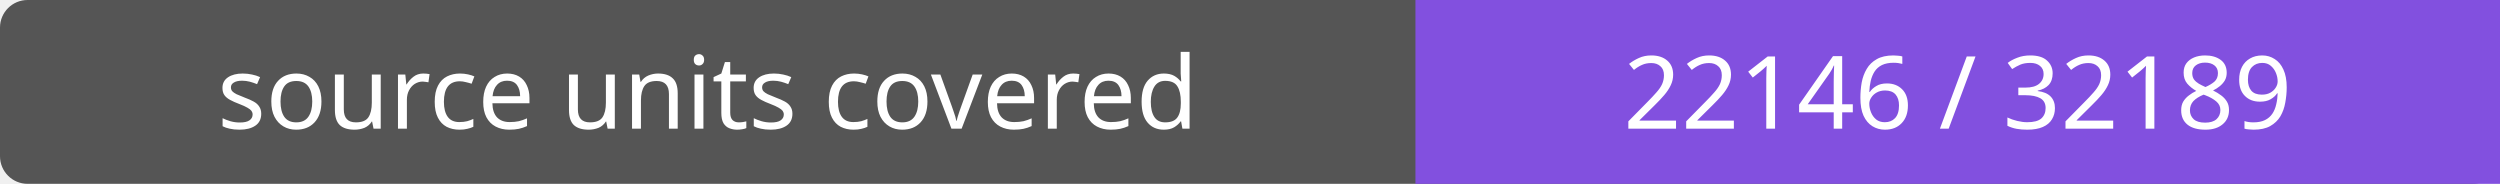
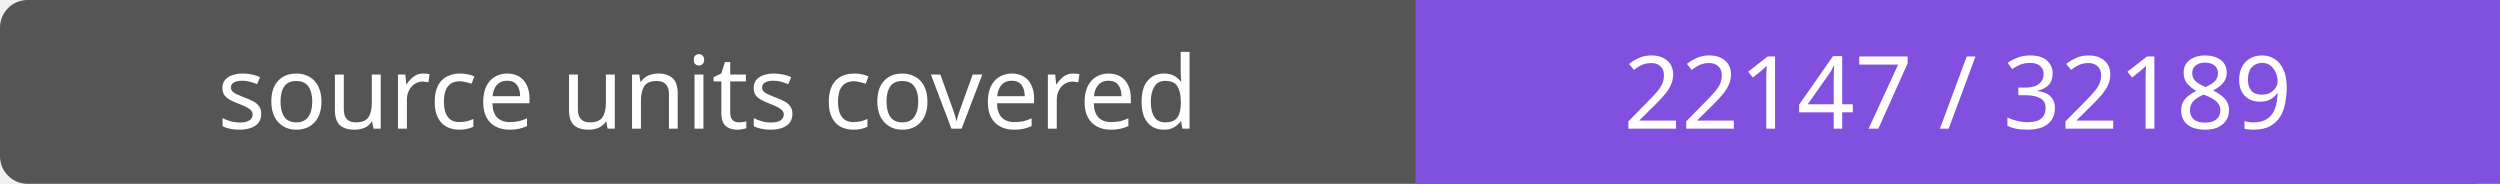
- <svg xmlns="http://www.w3.org/2000/svg" width="272" height="20" role="img" aria-label="source units covered: 22146 / 32189">
+ <svg xmlns="http://www.w3.org/2000/svg" width="272" height="20" role="img" aria-label="source units covered: 22147 / 32189">
  <rect width="272" height="20" rx="3" fill="#555" />
  <path fill="#8250df" d="M154 0h118v20H154z" />
  <g fill="#fff" text-anchor="middle" font-family="Verdana,sans-serif" font-size="11">
    <text x="77.0" y="14">source units covered</text>
-     <text x="213.0" y="14">22146 / 32189</text>
+     <text x="213.0" y="14">22147 / 32189</text>
  </g>
</svg>
